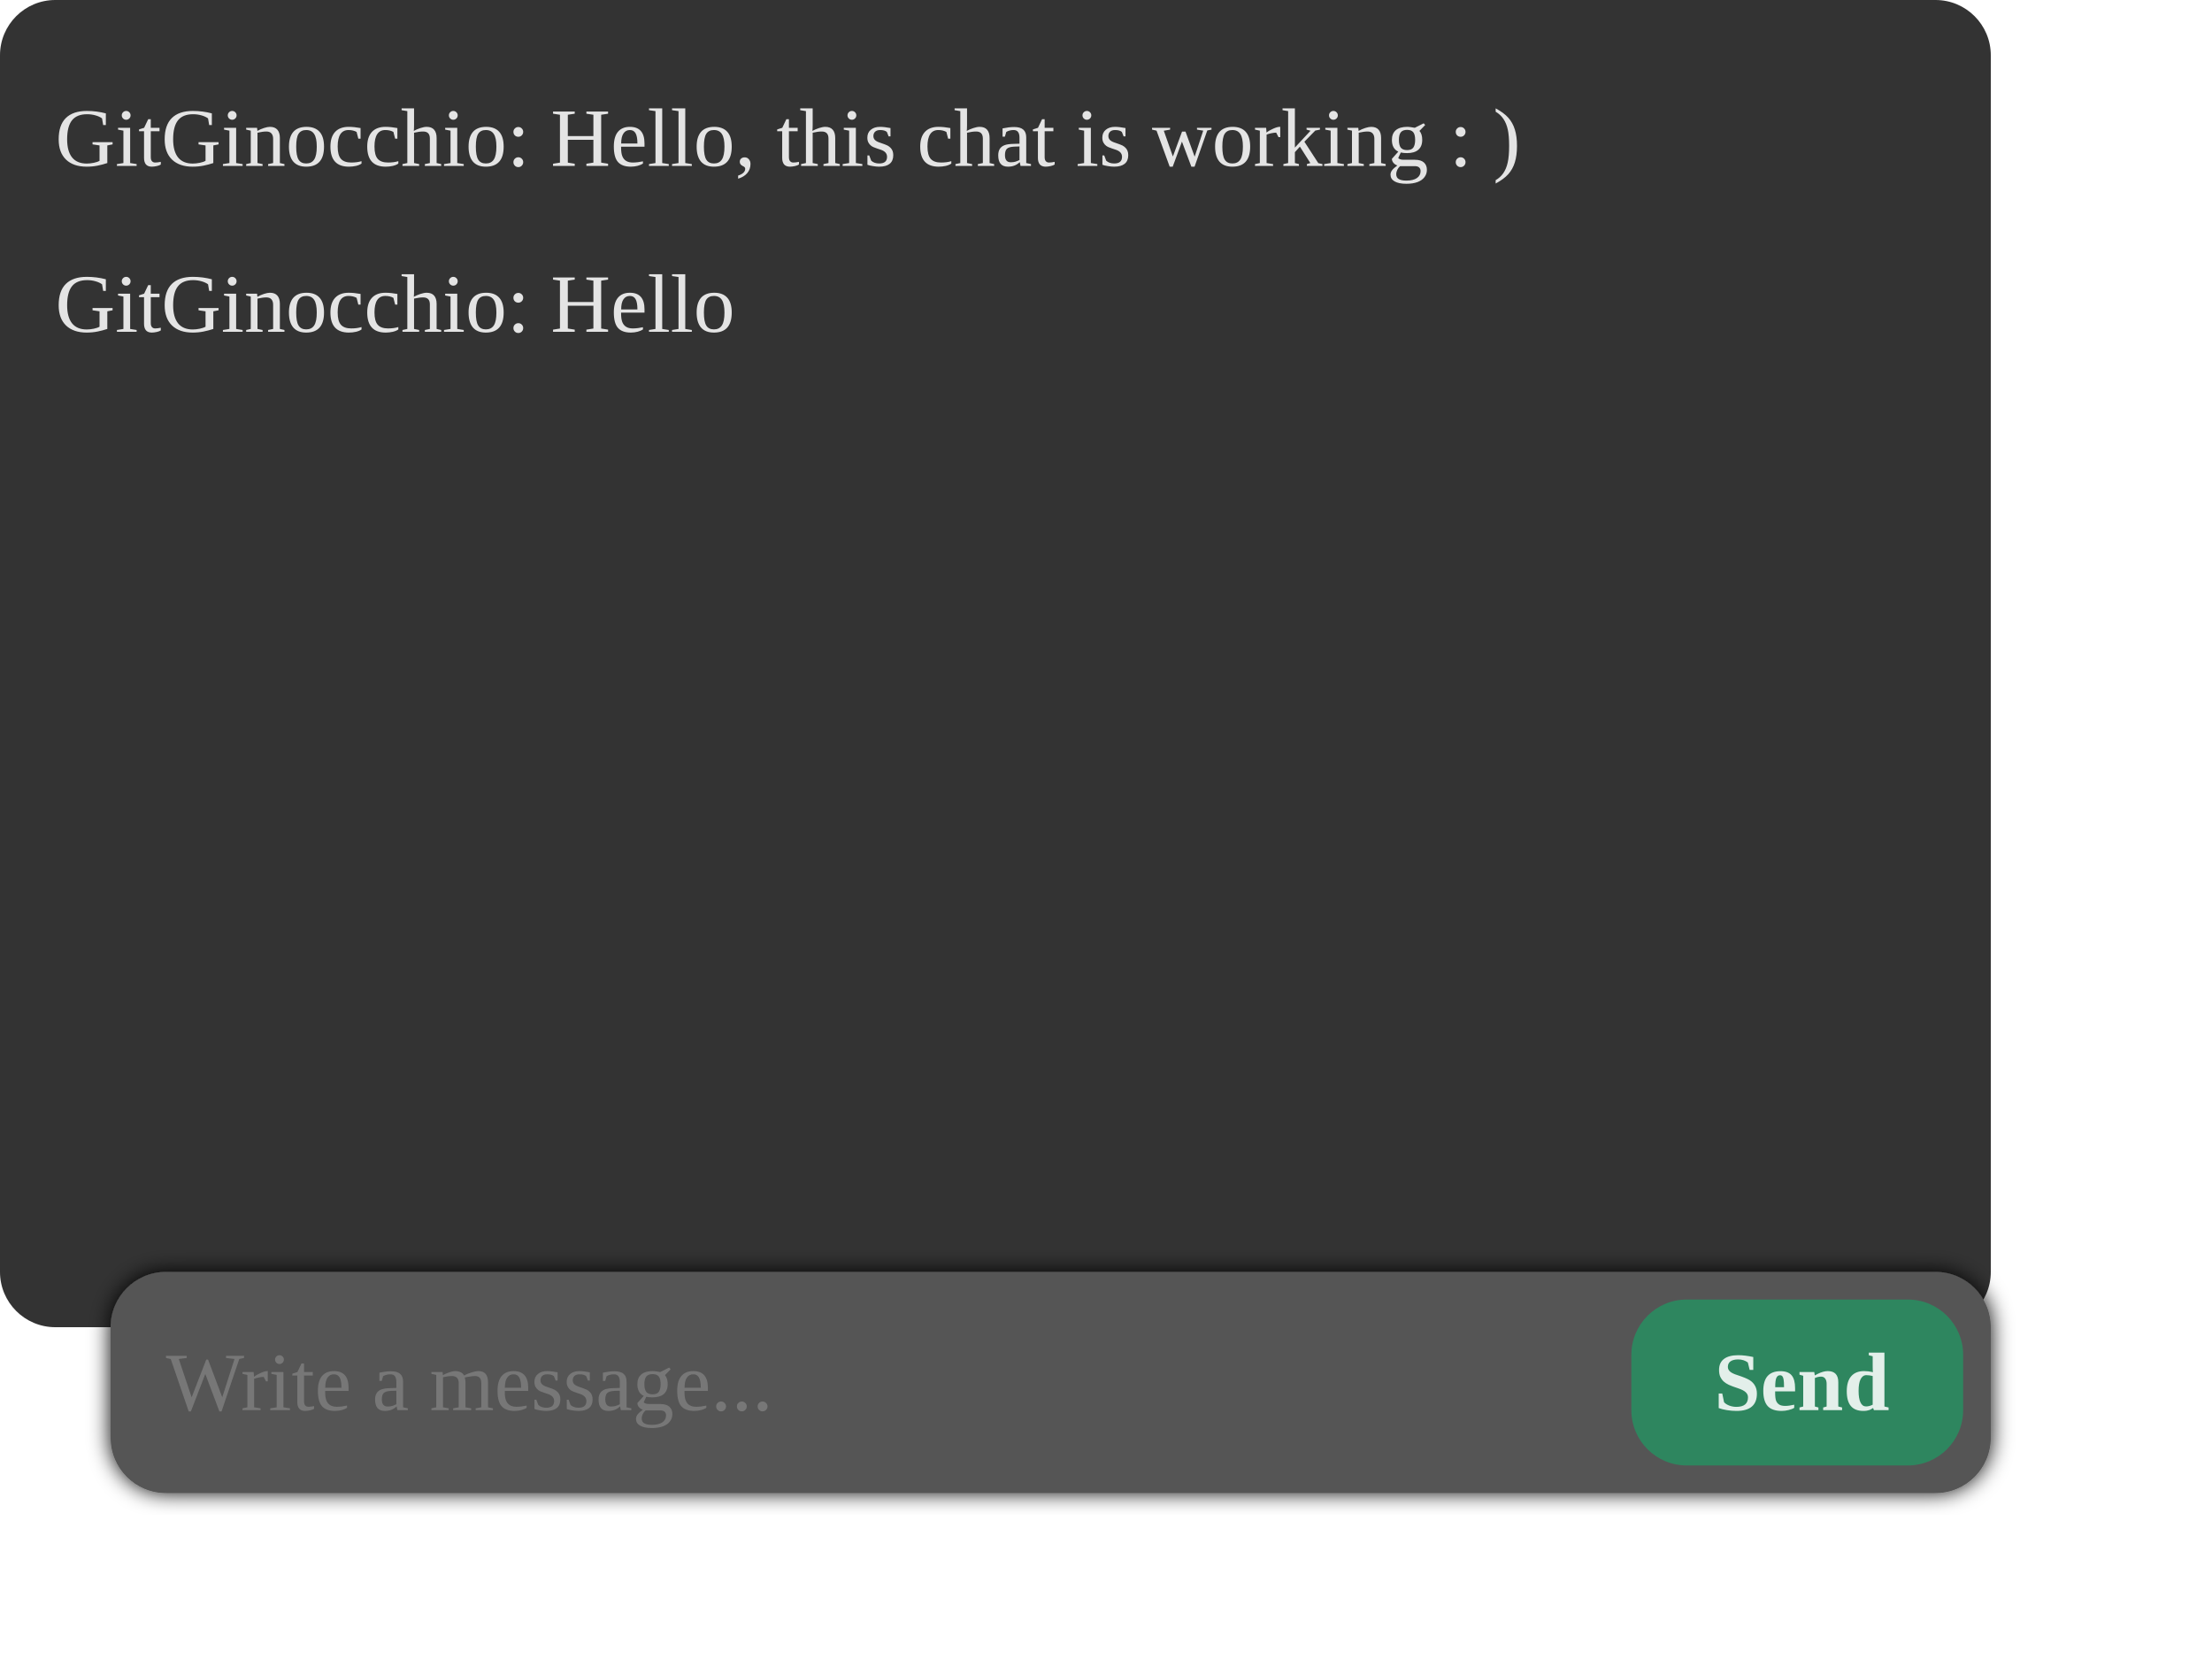
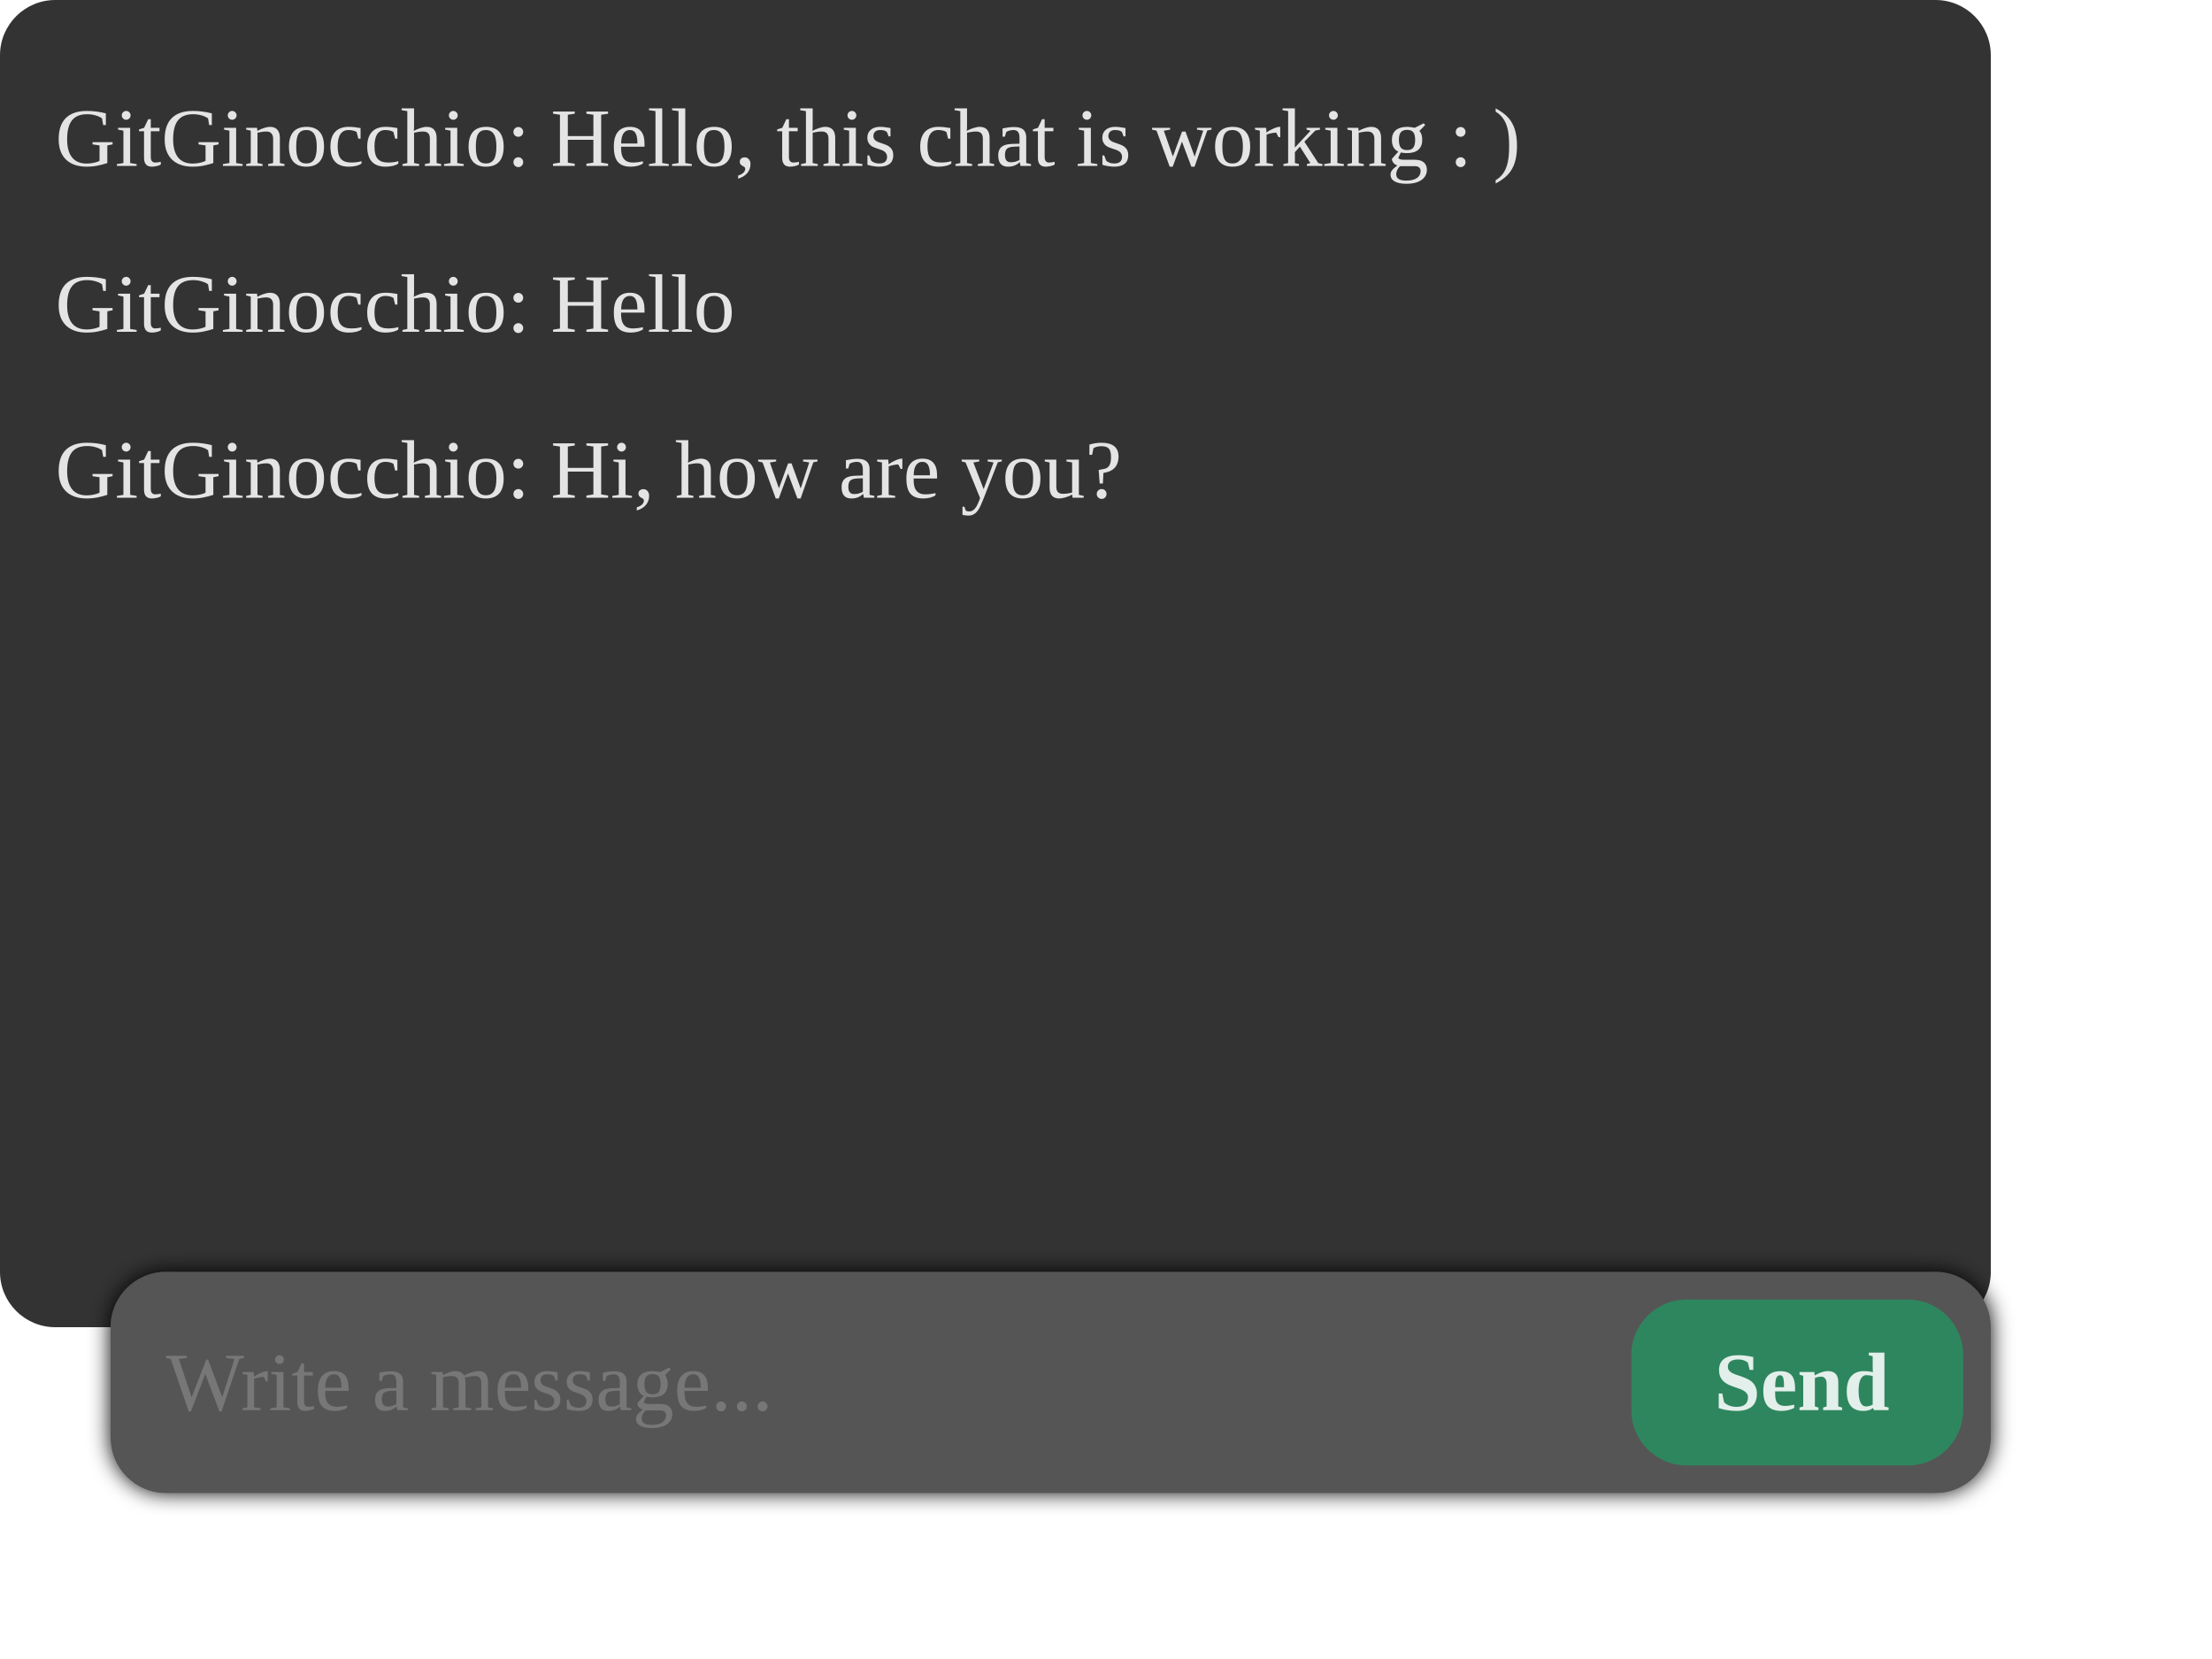
<svg xmlns="http://www.w3.org/2000/svg" xmlns:xlink="http://www.w3.org/1999/xlink" width="400" height="300">
  <filter id="shadow">
    <feDropShadow dx="0" dy="-0.1" stdDeviation="2" />
  </filter>
  <g>
    <rect x="0" y="0" width="360" height="240" fill="#333333" rx="10" />
    <g font-size="15" fill="#FFFD">
      <text x="10" y="30" font-size="15">GitGinocchio: Hello, this chat is working : )</text>
      <text x="10" y="60" font-size="15">GitGinocchio: Hello</text>
+       <text x="10" y="90" font-size="15">GitGinocchio: Hi, how are you?</text>
    </g>
    <g transform="translate(20, 230)" font-size="18" filter="url(#shadow)">
      <rect x="0" y="0" width="340" height="40" fill="#555555" rx="10" />
      <text x="10" y="25" fill="#FFF3" font-size="15">Write a message...</text>
    </g>
    <g transform="translate(295, 235)" font-size="18">
      <a xlink:href="https://github.com/GitGinocchio/live-chat-with-github-actions/issues/1">
        <rect x="0" y="0" width="60" height="30" rx="10" fill="#2E865F" />
        <text x="15" y="20" fill="#FFFD" font-size="15" font-weight="bold">Send</text>
      </a>
    </g>
  </g>
</svg>
